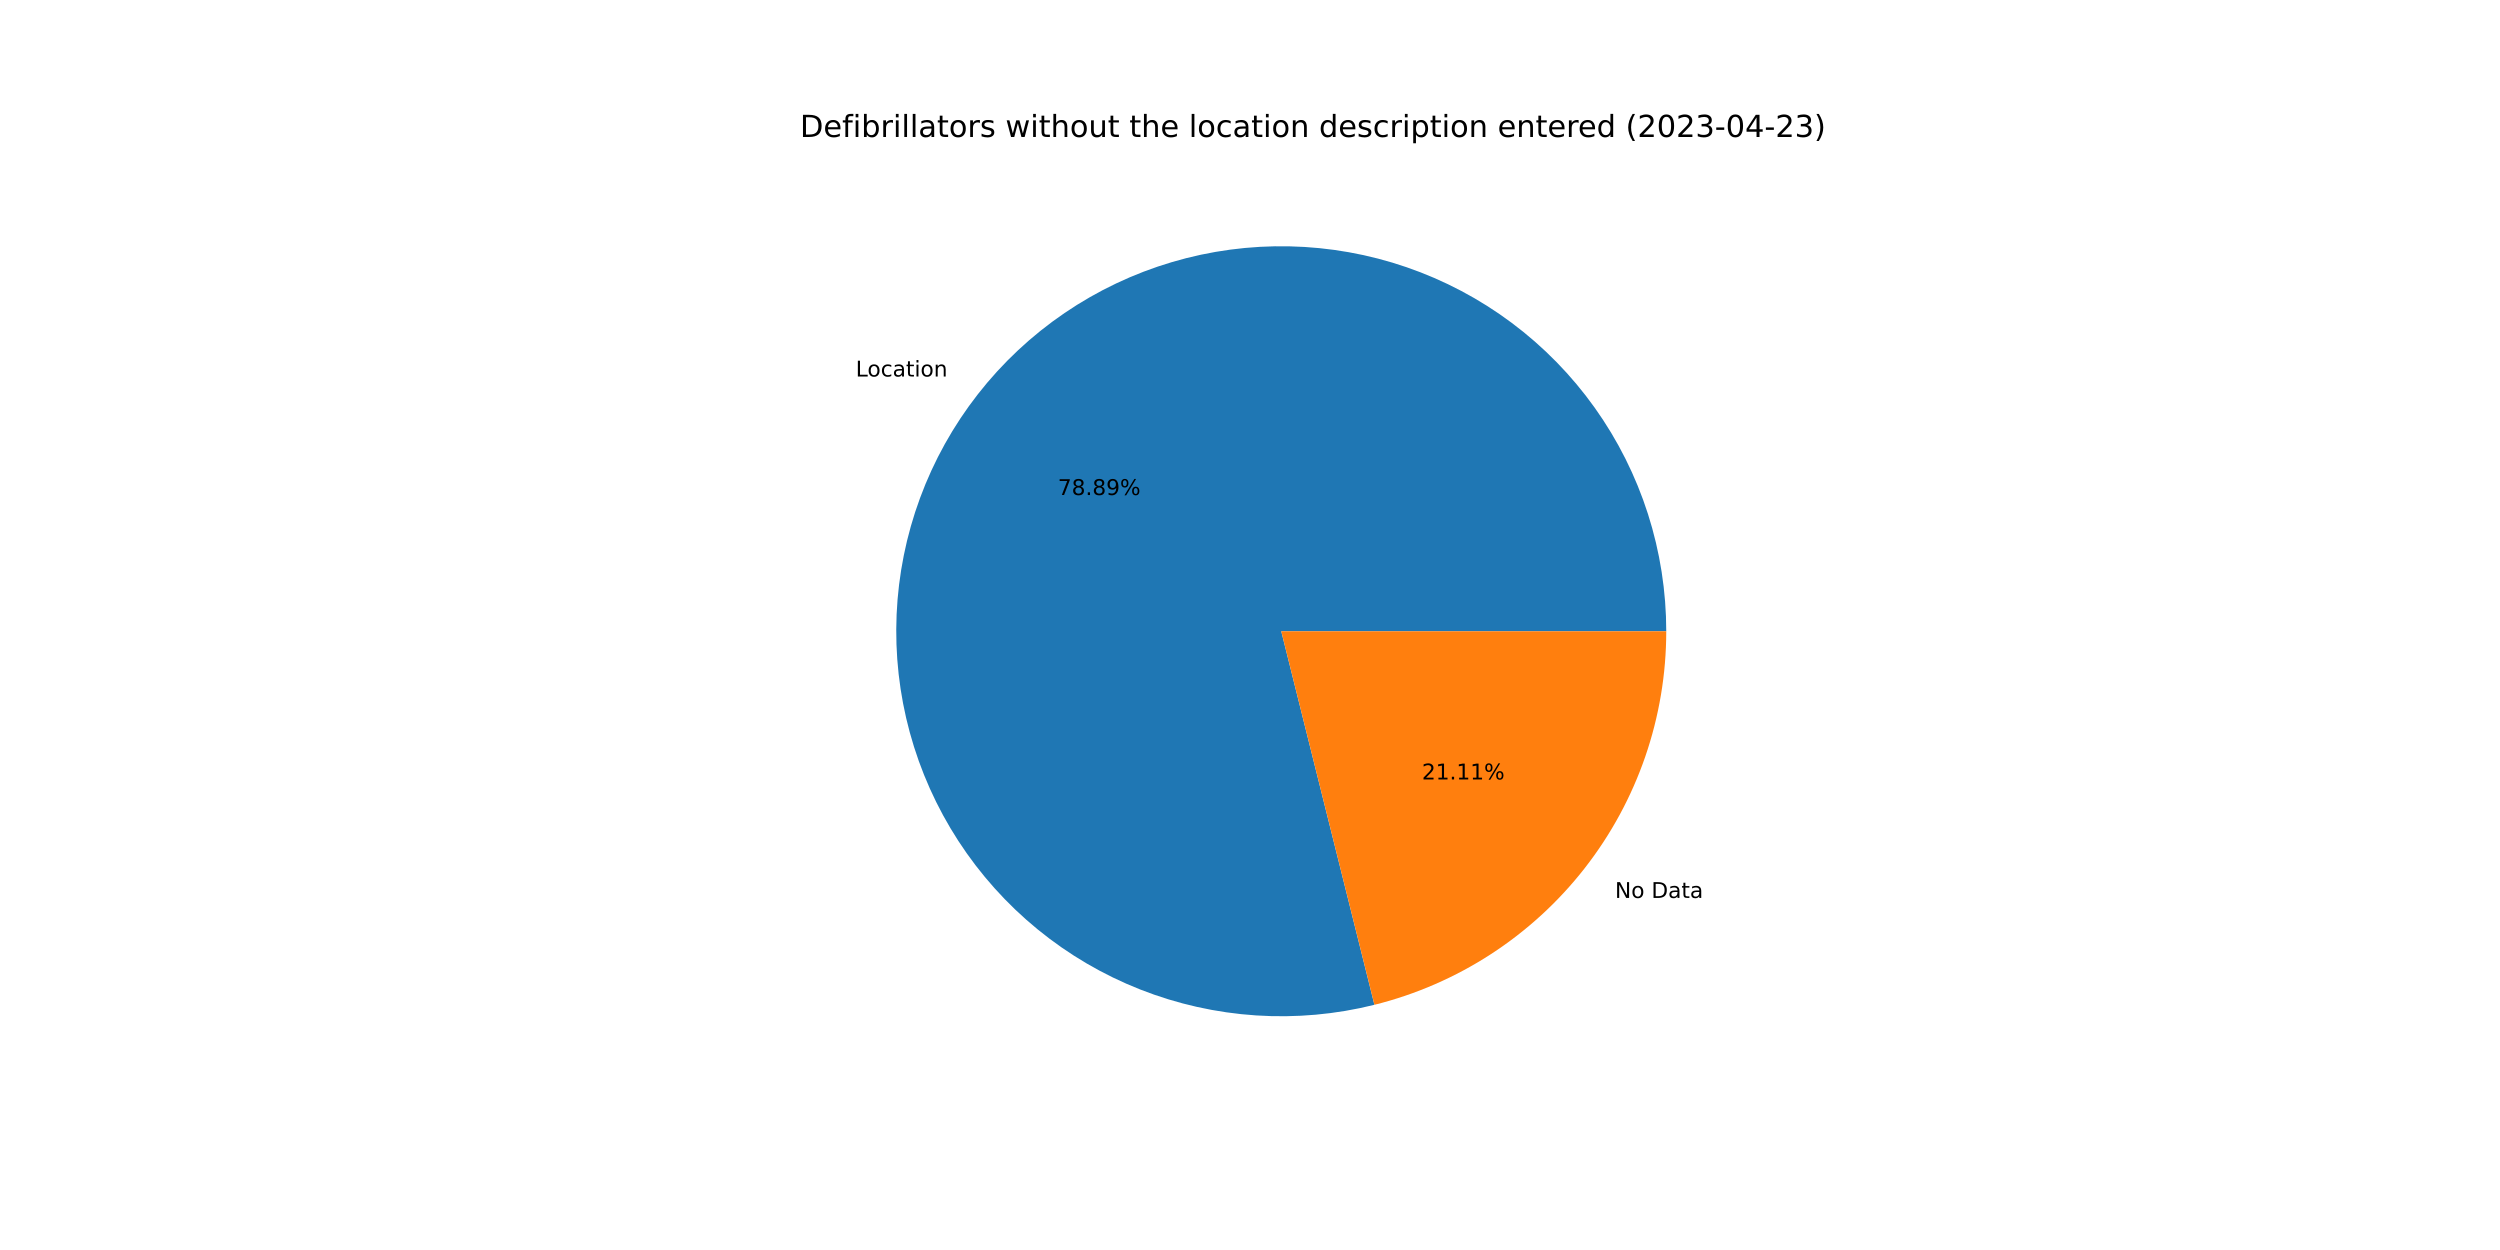
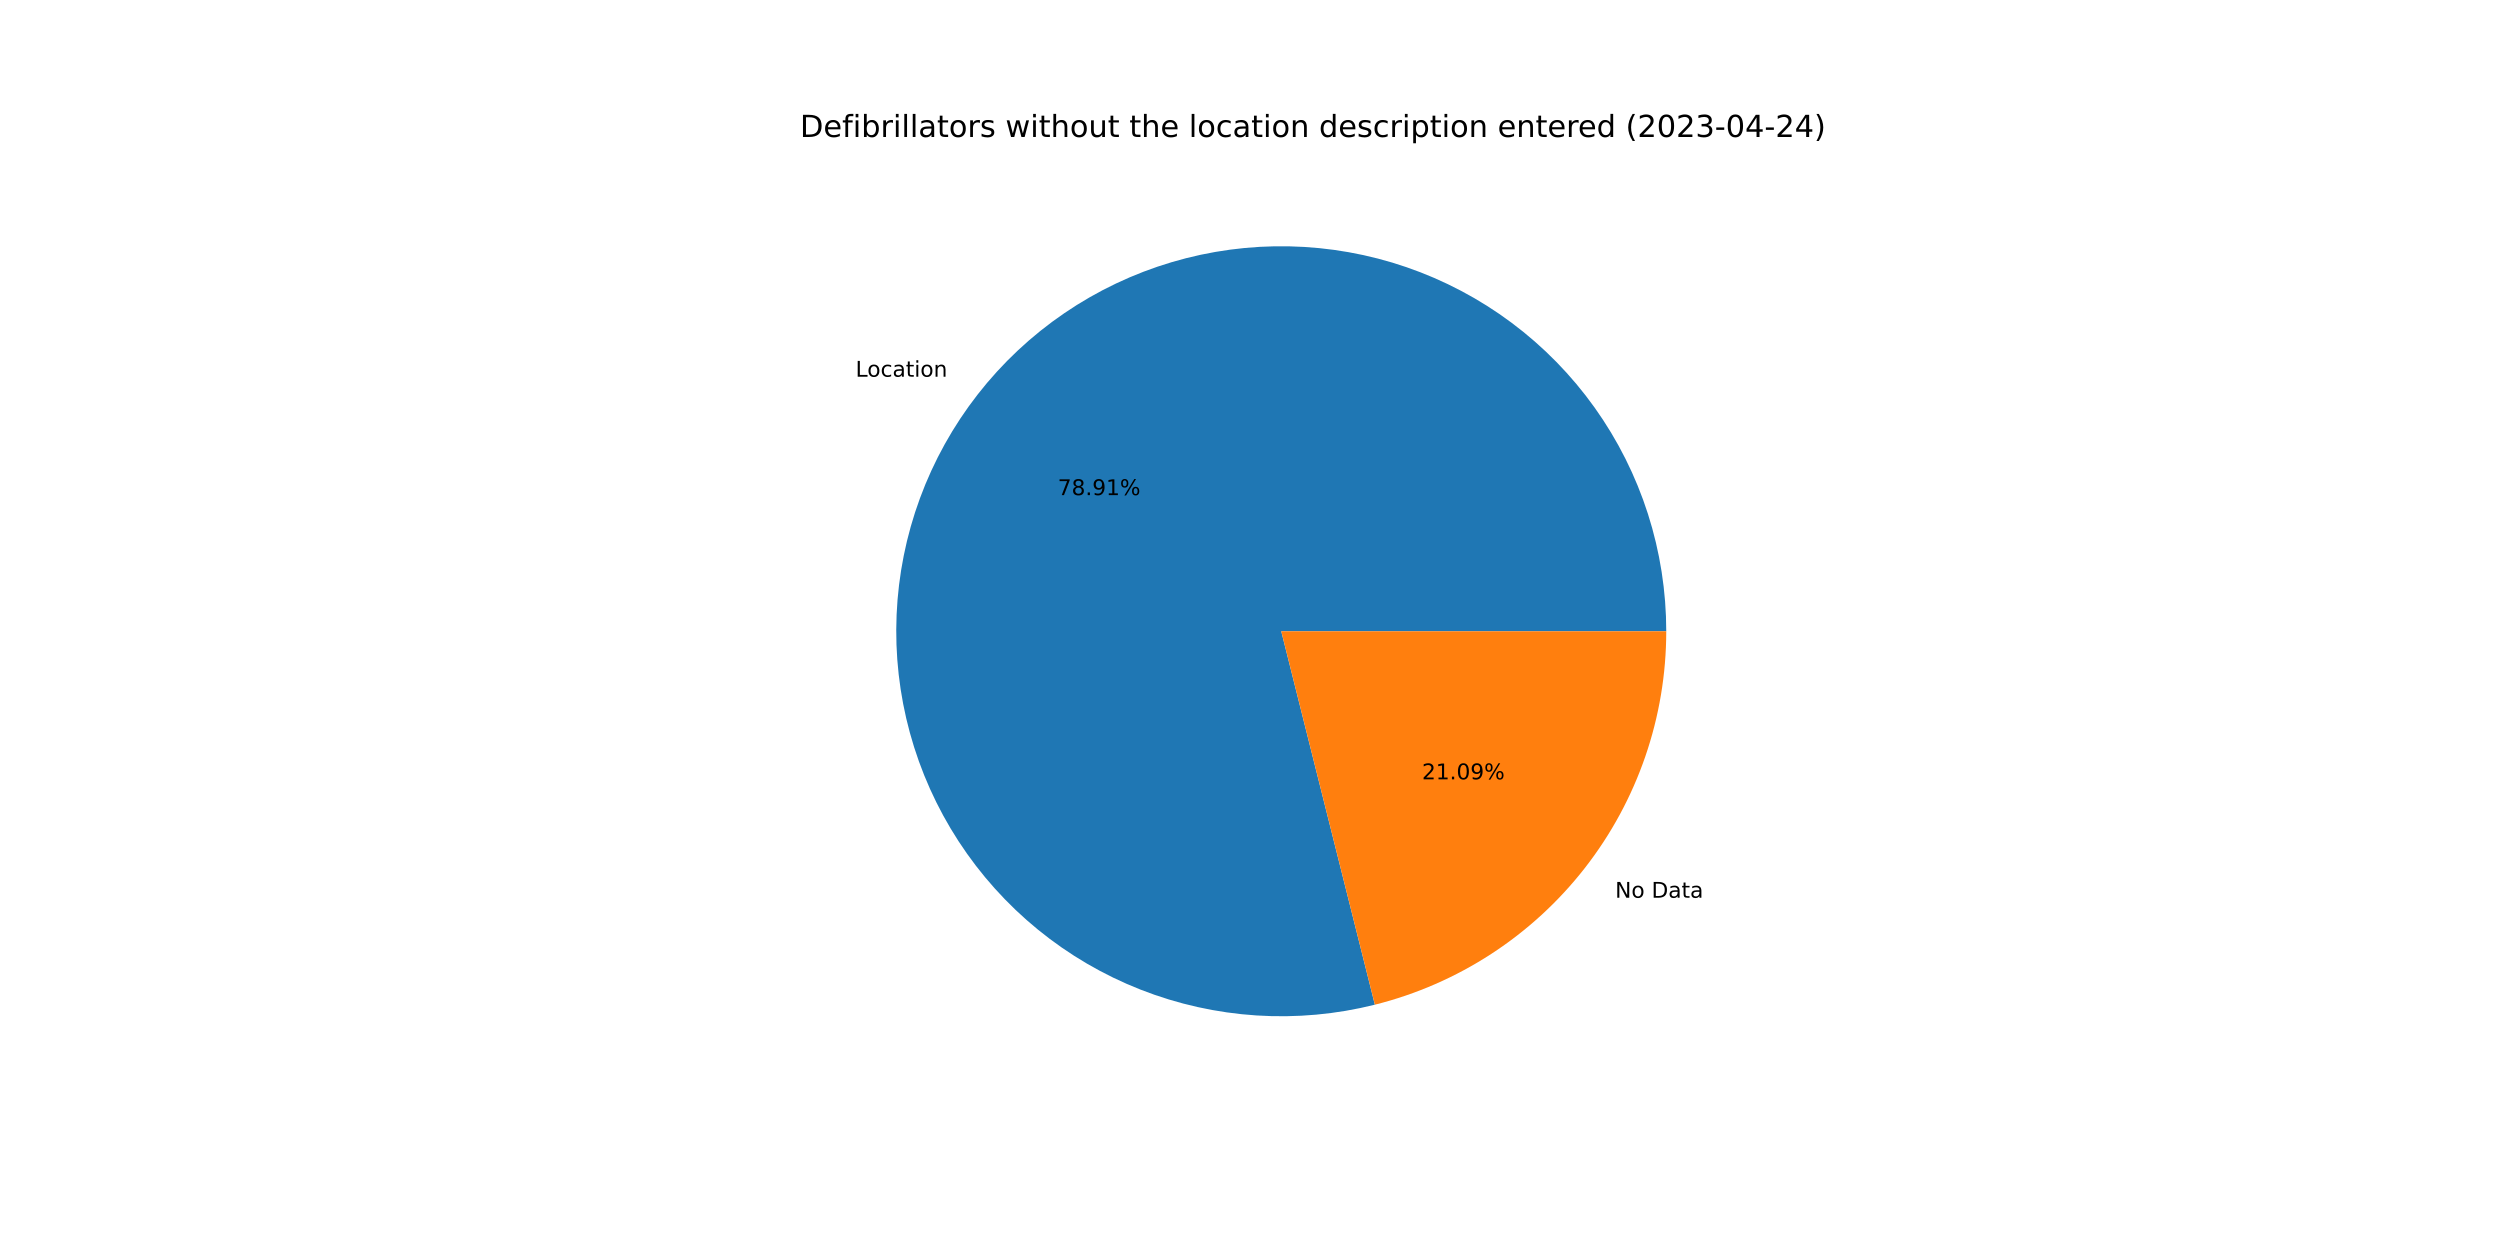
<svg xmlns="http://www.w3.org/2000/svg" xmlns:xlink="http://www.w3.org/1999/xlink" width="1152pt" height="576pt" viewBox="0 0 1152 576" version="1.1">
  <defs>
    <style type="text/css">*{stroke-linejoin: round; stroke-linecap: butt}</style>
  </defs>
  <g id="figure_1">
    <g id="patch_1">
      <path d="M 0 576  L 1152 576  L 1152 0  L 0 0  z " style="fill: #ffffff" />
    </g>
    <g id="axes_1">
      <g id="patch_2">
-         <path d="M 767.808 290.88  C 767.808 272.523 764.959 254.277 759.362 236.794  C 753.766 219.31 745.489 202.801 734.829 187.857  C 724.169 172.912 711.254 159.712 696.545 148.729  C 681.836 137.746 665.511 129.112 648.154 123.136  C 630.797 117.16 612.617 113.914 594.264 113.514  C 575.912 113.114 557.608 115.565 540.007 120.78  C 522.406 125.994 505.72 133.909 490.547 144.241  C 475.374 154.573 461.896 167.198 450.595 181.664  C 439.294 196.13 430.306 212.263 423.954 229.486  C 417.601 246.709 413.96 264.813 413.16 283.153  C 412.361 301.493 414.413 319.846 419.242 337.556  C 424.072 355.266 431.622 372.12 441.621 387.515  C 451.62 402.91 463.948 416.66 478.165 428.273  C 492.381 439.886 508.314 449.223 525.395 455.949  C 542.475 462.676 560.496 466.71 578.814 467.909  C 597.132 469.108 615.525 467.457 633.337 463.014  L 590.4 290.88  L 767.808 290.88  z " style="fill: #1f77b4" />
+         <path d="M 767.808 290.88  C 767.808 272.519 764.957 254.268 759.358 236.781  C 753.759 219.294 745.479 202.782 734.814 187.836  C 724.149 172.889 711.228 159.688 696.514 148.706  C 681.799 137.723 665.468 129.091 648.105 123.119  C 630.742 117.147 612.557 113.906 594.2 113.513  C 575.842 113.119 557.535 115.578 539.932 120.802  C 522.329 126.025 505.644 133.95 490.472 144.292  C 475.301 154.634 461.826 167.27 450.531 181.746  C 439.236 196.222 430.256 212.364 423.913 229.595  C 417.571 246.826 413.941 264.938 413.155 283.283  C 412.368 301.627 414.435 319.983 419.28 337.694  C 424.125 355.404 431.69 372.256 441.705 387.645  C 451.721 403.035 464.064 416.777 478.295 428.38  C 492.526 439.982 508.472 449.305 525.564 456.016  C 542.655 462.726 560.685 466.743 579.008 467.922  C 597.332 469.101 615.728 467.428 633.538 462.963  L 590.4 290.88  L 767.808 290.88  z " style="fill: #1f77b4" />
      </g>
      <g id="patch_3">
-         <path d="M 633.337 463.014  C 671.733 453.436 705.843 431.281 730.205 400.096  C 754.567 368.911 767.808 330.453 767.808 290.88  L 590.4 290.88  L 633.337 463.014  z " style="fill: #ff7f0e" />
+         <path d="M 633.538 462.963  C 671.889 453.35 705.947 431.186 730.269 400.014  C 754.591 368.843 767.808 330.418 767.808 290.88  L 590.4 290.88  L 633.538 462.963  z " style="fill: #ff7f0e" />
      </g>
      <g id="matplotlib.axis_1" />
      <g id="matplotlib.axis_2" />
      <g id="text_1">
-         <g transform="translate(394.3175 173.5018)scale(0.1 -0.1)">
+         <g transform="translate(394.2473 173.5917)scale(0.1 -0.1)">
          <defs>
            <path id="DejaVuSans-4c" d="M 628 4666  L 1259 4666  L 1259 531  L 3531 531  L 3531 0  L 628 0  L 628 4666  z " transform="scale(0.015625)" />
            <path id="DejaVuSans-6f" d="M 1959 3097  Q 1497 3097 1228 2736  Q 959 2375 959 1747  Q 959 1119 1226 758  Q 1494 397 1959 397  Q 2419 397 2687 759  Q 2956 1122 2956 1747  Q 2956 2369 2687 2733  Q 2419 3097 1959 3097  z M 1959 3584  Q 2709 3584 3137 3096  Q 3566 2609 3566 1747  Q 3566 888 3137 398  Q 2709 -91 1959 -91  Q 1206 -91 779 398  Q 353 888 353 1747  Q 353 2609 779 3096  Q 1206 3584 1959 3584  z " transform="scale(0.015625)" />
            <path id="DejaVuSans-63" d="M 3122 3366  L 3122 2828  Q 2878 2963 2633 3030  Q 2388 3097 2138 3097  Q 1578 3097 1268 2742  Q 959 2388 959 1747  Q 959 1106 1268 751  Q 1578 397 2138 397  Q 2388 397 2633 464  Q 2878 531 3122 666  L 3122 134  Q 2881 22 2623 -34  Q 2366 -91 2075 -91  Q 1284 -91 818 406  Q 353 903 353 1747  Q 353 2603 823 3093  Q 1294 3584 2113 3584  Q 2378 3584 2631 3529  Q 2884 3475 3122 3366  z " transform="scale(0.015625)" />
            <path id="DejaVuSans-61" d="M 2194 1759  Q 1497 1759 1228 1600  Q 959 1441 959 1056  Q 959 750 1161 570  Q 1363 391 1709 391  Q 2188 391 2477 730  Q 2766 1069 2766 1631  L 2766 1759  L 2194 1759  z M 3341 1997  L 3341 0  L 2766 0  L 2766 531  Q 2569 213 2275 61  Q 1981 -91 1556 -91  Q 1019 -91 701 211  Q 384 513 384 1019  Q 384 1609 779 1909  Q 1175 2209 1959 2209  L 2766 2209  L 2766 2266  Q 2766 2663 2505 2880  Q 2244 3097 1772 3097  Q 1472 3097 1187 3025  Q 903 2953 641 2809  L 641 3341  Q 956 3463 1253 3523  Q 1550 3584 1831 3584  Q 2591 3584 2966 3190  Q 3341 2797 3341 1997  z " transform="scale(0.015625)" />
            <path id="DejaVuSans-74" d="M 1172 4494  L 1172 3500  L 2356 3500  L 2356 3053  L 1172 3053  L 1172 1153  Q 1172 725 1289 603  Q 1406 481 1766 481  L 2356 481  L 2356 0  L 1766 0  Q 1100 0 847 248  Q 594 497 594 1153  L 594 3053  L 172 3053  L 172 3500  L 594 3500  L 594 4494  L 1172 4494  z " transform="scale(0.015625)" />
            <path id="DejaVuSans-69" d="M 603 3500  L 1178 3500  L 1178 0  L 603 0  L 603 3500  z M 603 4863  L 1178 4863  L 1178 4134  L 603 4134  L 603 4863  z " transform="scale(0.015625)" />
            <path id="DejaVuSans-6e" d="M 3513 2113  L 3513 0  L 2938 0  L 2938 2094  Q 2938 2591 2744 2837  Q 2550 3084 2163 3084  Q 1697 3084 1428 2787  Q 1159 2491 1159 1978  L 1159 0  L 581 0  L 581 3500  L 1159 3500  L 1159 2956  Q 1366 3272 1645 3428  Q 1925 3584 2291 3584  Q 2894 3584 3203 3211  Q 3513 2838 3513 2113  z " transform="scale(0.015625)" />
          </defs>
          <use xlink:href="#DejaVuSans-4c" />
          <use xlink:href="#DejaVuSans-6f" x="53.963" />
          <use xlink:href="#DejaVuSans-63" x="115.145" />
          <use xlink:href="#DejaVuSans-61" x="170.125" />
          <use xlink:href="#DejaVuSans-74" x="231.404" />
          <use xlink:href="#DejaVuSans-69" x="270.613" />
          <use xlink:href="#DejaVuSans-6f" x="298.396" />
          <use xlink:href="#DejaVuSans-6e" x="359.578" />
        </g>
      </g>
      <g id="text_2">
-         <g transform="translate(487.4521 228.1098)scale(0.1 -0.1)">
+         <g transform="translate(487.4138 228.1588)scale(0.1 -0.1)">
          <defs>
            <path id="DejaVuSans-37" d="M 525 4666  L 3525 4666  L 3525 4397  L 1831 0  L 1172 0  L 2766 4134  L 525 4134  L 525 4666  z " transform="scale(0.015625)" />
            <path id="DejaVuSans-38" d="M 2034 2216  Q 1584 2216 1326 1975  Q 1069 1734 1069 1313  Q 1069 891 1326 650  Q 1584 409 2034 409  Q 2484 409 2743 651  Q 3003 894 3003 1313  Q 3003 1734 2745 1975  Q 2488 2216 2034 2216  z M 1403 2484  Q 997 2584 770 2862  Q 544 3141 544 3541  Q 544 4100 942 4425  Q 1341 4750 2034 4750  Q 2731 4750 3128 4425  Q 3525 4100 3525 3541  Q 3525 3141 3298 2862  Q 3072 2584 2669 2484  Q 3125 2378 3379 2068  Q 3634 1759 3634 1313  Q 3634 634 3220 271  Q 2806 -91 2034 -91  Q 1263 -91 848 271  Q 434 634 434 1313  Q 434 1759 690 2068  Q 947 2378 1403 2484  z M 1172 3481  Q 1172 3119 1398 2916  Q 1625 2713 2034 2713  Q 2441 2713 2670 2916  Q 2900 3119 2900 3481  Q 2900 3844 2670 4047  Q 2441 4250 2034 4250  Q 1625 4250 1398 4047  Q 1172 3844 1172 3481  z " transform="scale(0.015625)" />
            <path id="DejaVuSans-2e" d="M 684 794  L 1344 794  L 1344 0  L 684 0  L 684 794  z " transform="scale(0.015625)" />
            <path id="DejaVuSans-39" d="M 703 97  L 703 672  Q 941 559 1184 500  Q 1428 441 1663 441  Q 2288 441 2617 861  Q 2947 1281 2994 2138  Q 2813 1869 2534 1725  Q 2256 1581 1919 1581  Q 1219 1581 811 2004  Q 403 2428 403 3163  Q 403 3881 828 4315  Q 1253 4750 1959 4750  Q 2769 4750 3195 4129  Q 3622 3509 3622 2328  Q 3622 1225 3098 567  Q 2575 -91 1691 -91  Q 1453 -91 1209 -44  Q 966 3 703 97  z M 1959 2075  Q 2384 2075 2632 2365  Q 2881 2656 2881 3163  Q 2881 3666 2632 3958  Q 2384 4250 1959 4250  Q 1534 4250 1286 3958  Q 1038 3666 1038 3163  Q 1038 2656 1286 2365  Q 1534 2075 1959 2075  z " transform="scale(0.015625)" />
+             <path id="DejaVuSans-31" d="M 794 531  L 1825 531  L 1825 4091  L 703 3866  L 703 4441  L 1819 4666  L 2450 4666  L 2450 531  L 3481 531  L 3481 0  L 794 0  L 794 531  z " transform="scale(0.015625)" />
            <path id="DejaVuSans-25" d="M 4653 2053  Q 4381 2053 4226 1822  Q 4072 1591 4072 1178  Q 4072 772 4226 539  Q 4381 306 4653 306  Q 4919 306 5073 539  Q 5228 772 5228 1178  Q 5228 1588 5073 1820  Q 4919 2053 4653 2053  z M 4653 2450  Q 5147 2450 5437 2106  Q 5728 1763 5728 1178  Q 5728 594 5436 251  Q 5144 -91 4653 -91  Q 4153 -91 3862 251  Q 3572 594 3572 1178  Q 3572 1766 3864 2108  Q 4156 2450 4653 2450  z M 1428 4353  Q 1159 4353 1004 4120  Q 850 3888 850 3481  Q 850 3069 1003 2837  Q 1156 2606 1428 2606  Q 1700 2606 1854 2837  Q 2009 3069 2009 3481  Q 2009 3884 1853 4118  Q 1697 4353 1428 4353  z M 4250 4750  L 4750 4750  L 1831 -91  L 1331 -91  L 4250 4750  z M 1428 4750  Q 1922 4750 2215 4408  Q 2509 4066 2509 3481  Q 2509 2891 2217 2550  Q 1925 2209 1428 2209  Q 931 2209 642 2551  Q 353 2894 353 3481  Q 353 4063 643 4406  Q 934 4750 1428 4750  z " transform="scale(0.015625)" />
          </defs>
          <use xlink:href="#DejaVuSans-37" />
          <use xlink:href="#DejaVuSans-38" x="63.623" />
          <use xlink:href="#DejaVuSans-2e" x="127.246" />
-           <use xlink:href="#DejaVuSans-38" x="159.033" />
-           <use xlink:href="#DejaVuSans-39" x="222.656" />
+           <use xlink:href="#DejaVuSans-39" x="159.033" />
+           <use xlink:href="#DejaVuSans-31" x="222.656" />
          <use xlink:href="#DejaVuSans-25" x="286.279" />
        </g>
      </g>
      <g id="text_3">
-         <g transform="translate(744.1856 413.777)scale(0.1 -0.1)">
+         <g transform="translate(744.2558 413.687)scale(0.1 -0.1)">
          <defs>
            <path id="DejaVuSans-4e" d="M 628 4666  L 1478 4666  L 3547 763  L 3547 4666  L 4159 4666  L 4159 0  L 3309 0  L 1241 3903  L 1241 0  L 628 0  L 628 4666  z " transform="scale(0.015625)" />
            <path id="DejaVuSans-20" transform="scale(0.015625)" />
            <path id="DejaVuSans-44" d="M 1259 4147  L 1259 519  L 2022 519  Q 2988 519 3436 956  Q 3884 1394 3884 2338  Q 3884 3275 3436 3711  Q 2988 4147 2022 4147  L 1259 4147  z M 628 4666  L 1925 4666  Q 3281 4666 3915 4102  Q 4550 3538 4550 2338  Q 4550 1131 3912 565  Q 3275 0 1925 0  L 628 0  L 628 4666  z " transform="scale(0.015625)" />
          </defs>
          <use xlink:href="#DejaVuSans-4e" />
          <use xlink:href="#DejaVuSans-6f" x="74.805" />
          <use xlink:href="#DejaVuSans-20" x="135.986" />
          <use xlink:href="#DejaVuSans-44" x="167.773" />
          <use xlink:href="#DejaVuSans-61" x="244.775" />
          <use xlink:href="#DejaVuSans-74" x="306.055" />
          <use xlink:href="#DejaVuSans-61" x="345.264" />
        </g>
      </g>
      <g id="text_4">
-         <g transform="translate(655.2182 359.169)scale(0.1 -0.1)">
+         <g transform="translate(655.2565 359.1199)scale(0.1 -0.1)">
          <defs>
            <path id="DejaVuSans-32" d="M 1228 531  L 3431 531  L 3431 0  L 469 0  L 469 531  Q 828 903 1448 1529  Q 2069 2156 2228 2338  Q 2531 2678 2651 2914  Q 2772 3150 2772 3378  Q 2772 3750 2511 3984  Q 2250 4219 1831 4219  Q 1534 4219 1204 4116  Q 875 4013 500 3803  L 500 4441  Q 881 4594 1212 4672  Q 1544 4750 1819 4750  Q 2544 4750 2975 4387  Q 3406 4025 3406 3419  Q 3406 3131 3298 2873  Q 3191 2616 2906 2266  Q 2828 2175 2409 1742  Q 1991 1309 1228 531  z " transform="scale(0.015625)" />
-             <path id="DejaVuSans-31" d="M 794 531  L 1825 531  L 1825 4091  L 703 3866  L 703 4441  L 1819 4666  L 2450 4666  L 2450 531  L 3481 531  L 3481 0  L 794 0  L 794 531  z " transform="scale(0.015625)" />
+             <path id="DejaVuSans-30" d="M 2034 4250  Q 1547 4250 1301 3770  Q 1056 3291 1056 2328  Q 1056 1369 1301 889  Q 1547 409 2034 409  Q 2525 409 2770 889  Q 3016 1369 3016 2328  Q 3016 3291 2770 3770  Q 2525 4250 2034 4250  z M 2034 4750  Q 2819 4750 3233 4129  Q 3647 3509 3647 2328  Q 3647 1150 3233 529  Q 2819 -91 2034 -91  Q 1250 -91 836 529  Q 422 1150 422 2328  Q 422 3509 836 4129  Q 1250 4750 2034 4750  z " transform="scale(0.015625)" />
          </defs>
          <use xlink:href="#DejaVuSans-32" />
          <use xlink:href="#DejaVuSans-31" x="63.623" />
          <use xlink:href="#DejaVuSans-2e" x="127.246" />
-           <use xlink:href="#DejaVuSans-31" x="159.033" />
-           <use xlink:href="#DejaVuSans-31" x="222.656" />
+           <use xlink:href="#DejaVuSans-30" x="159.033" />
+           <use xlink:href="#DejaVuSans-39" x="222.656" />
          <use xlink:href="#DejaVuSans-25" x="286.279" />
        </g>
      </g>
      <g id="text_5">
        <g transform="translate(368.64 63.12)scale(0.14 -0.14)">
          <defs>
            <path id="DejaVuSans-65" d="M 3597 1894  L 3597 1613  L 953 1613  Q 991 1019 1311 708  Q 1631 397 2203 397  Q 2534 397 2845 478  Q 3156 559 3463 722  L 3463 178  Q 3153 47 2828 -22  Q 2503 -91 2169 -91  Q 1331 -91 842 396  Q 353 884 353 1716  Q 353 2575 817 3079  Q 1281 3584 2069 3584  Q 2775 3584 3186 3129  Q 3597 2675 3597 1894  z M 3022 2063  Q 3016 2534 2758 2815  Q 2500 3097 2075 3097  Q 1594 3097 1305 2825  Q 1016 2553 972 2059  L 3022 2063  z " transform="scale(0.015625)" />
            <path id="DejaVuSans-66" d="M 2375 4863  L 2375 4384  L 1825 4384  Q 1516 4384 1395 4259  Q 1275 4134 1275 3809  L 1275 3500  L 2222 3500  L 2222 3053  L 1275 3053  L 1275 0  L 697 0  L 697 3053  L 147 3053  L 147 3500  L 697 3500  L 697 3744  Q 697 4328 969 4595  Q 1241 4863 1831 4863  L 2375 4863  z " transform="scale(0.015625)" />
            <path id="DejaVuSans-62" d="M 3116 1747  Q 3116 2381 2855 2742  Q 2594 3103 2138 3103  Q 1681 3103 1420 2742  Q 1159 2381 1159 1747  Q 1159 1113 1420 752  Q 1681 391 2138 391  Q 2594 391 2855 752  Q 3116 1113 3116 1747  z M 1159 2969  Q 1341 3281 1617 3432  Q 1894 3584 2278 3584  Q 2916 3584 3314 3078  Q 3713 2572 3713 1747  Q 3713 922 3314 415  Q 2916 -91 2278 -91  Q 1894 -91 1617 61  Q 1341 213 1159 525  L 1159 0  L 581 0  L 581 4863  L 1159 4863  L 1159 2969  z " transform="scale(0.015625)" />
            <path id="DejaVuSans-72" d="M 2631 2963  Q 2534 3019 2420 3045  Q 2306 3072 2169 3072  Q 1681 3072 1420 2755  Q 1159 2438 1159 1844  L 1159 0  L 581 0  L 581 3500  L 1159 3500  L 1159 2956  Q 1341 3275 1631 3429  Q 1922 3584 2338 3584  Q 2397 3584 2469 3576  Q 2541 3569 2628 3553  L 2631 2963  z " transform="scale(0.015625)" />
            <path id="DejaVuSans-6c" d="M 603 4863  L 1178 4863  L 1178 0  L 603 0  L 603 4863  z " transform="scale(0.015625)" />
            <path id="DejaVuSans-73" d="M 2834 3397  L 2834 2853  Q 2591 2978 2328 3040  Q 2066 3103 1784 3103  Q 1356 3103 1142 2972  Q 928 2841 928 2578  Q 928 2378 1081 2264  Q 1234 2150 1697 2047  L 1894 2003  Q 2506 1872 2764 1633  Q 3022 1394 3022 966  Q 3022 478 2636 193  Q 2250 -91 1575 -91  Q 1294 -91 989 -36  Q 684 19 347 128  L 347 722  Q 666 556 975 473  Q 1284 391 1588 391  Q 1994 391 2212 530  Q 2431 669 2431 922  Q 2431 1156 2273 1281  Q 2116 1406 1581 1522  L 1381 1569  Q 847 1681 609 1914  Q 372 2147 372 2553  Q 372 3047 722 3315  Q 1072 3584 1716 3584  Q 2034 3584 2315 3537  Q 2597 3491 2834 3397  z " transform="scale(0.015625)" />
            <path id="DejaVuSans-77" d="M 269 3500  L 844 3500  L 1563 769  L 2278 3500  L 2956 3500  L 3675 769  L 4391 3500  L 4966 3500  L 4050 0  L 3372 0  L 2619 2869  L 1863 0  L 1184 0  L 269 3500  z " transform="scale(0.015625)" />
            <path id="DejaVuSans-68" d="M 3513 2113  L 3513 0  L 2938 0  L 2938 2094  Q 2938 2591 2744 2837  Q 2550 3084 2163 3084  Q 1697 3084 1428 2787  Q 1159 2491 1159 1978  L 1159 0  L 581 0  L 581 4863  L 1159 4863  L 1159 2956  Q 1366 3272 1645 3428  Q 1925 3584 2291 3584  Q 2894 3584 3203 3211  Q 3513 2838 3513 2113  z " transform="scale(0.015625)" />
            <path id="DejaVuSans-75" d="M 544 1381  L 544 3500  L 1119 3500  L 1119 1403  Q 1119 906 1312 657  Q 1506 409 1894 409  Q 2359 409 2629 706  Q 2900 1003 2900 1516  L 2900 3500  L 3475 3500  L 3475 0  L 2900 0  L 2900 538  Q 2691 219 2414 64  Q 2138 -91 1772 -91  Q 1169 -91 856 284  Q 544 659 544 1381  z M 1991 3584  L 1991 3584  z " transform="scale(0.015625)" />
            <path id="DejaVuSans-64" d="M 2906 2969  L 2906 4863  L 3481 4863  L 3481 0  L 2906 0  L 2906 525  Q 2725 213 2448 61  Q 2172 -91 1784 -91  Q 1150 -91 751 415  Q 353 922 353 1747  Q 353 2572 751 3078  Q 1150 3584 1784 3584  Q 2172 3584 2448 3432  Q 2725 3281 2906 2969  z M 947 1747  Q 947 1113 1208 752  Q 1469 391 1925 391  Q 2381 391 2643 752  Q 2906 1113 2906 1747  Q 2906 2381 2643 2742  Q 2381 3103 1925 3103  Q 1469 3103 1208 2742  Q 947 2381 947 1747  z " transform="scale(0.015625)" />
            <path id="DejaVuSans-70" d="M 1159 525  L 1159 -1331  L 581 -1331  L 581 3500  L 1159 3500  L 1159 2969  Q 1341 3281 1617 3432  Q 1894 3584 2278 3584  Q 2916 3584 3314 3078  Q 3713 2572 3713 1747  Q 3713 922 3314 415  Q 2916 -91 2278 -91  Q 1894 -91 1617 61  Q 1341 213 1159 525  z M 3116 1747  Q 3116 2381 2855 2742  Q 2594 3103 2138 3103  Q 1681 3103 1420 2742  Q 1159 2381 1159 1747  Q 1159 1113 1420 752  Q 1681 391 2138 391  Q 2594 391 2855 752  Q 3116 1113 3116 1747  z " transform="scale(0.015625)" />
            <path id="DejaVuSans-28" d="M 1984 4856  Q 1566 4138 1362 3434  Q 1159 2731 1159 2009  Q 1159 1288 1364 580  Q 1569 -128 1984 -844  L 1484 -844  Q 1016 -109 783 600  Q 550 1309 550 2009  Q 550 2706 781 3412  Q 1013 4119 1484 4856  L 1984 4856  z " transform="scale(0.015625)" />
-             <path id="DejaVuSans-30" d="M 2034 4250  Q 1547 4250 1301 3770  Q 1056 3291 1056 2328  Q 1056 1369 1301 889  Q 1547 409 2034 409  Q 2525 409 2770 889  Q 3016 1369 3016 2328  Q 3016 3291 2770 3770  Q 2525 4250 2034 4250  z M 2034 4750  Q 2819 4750 3233 4129  Q 3647 3509 3647 2328  Q 3647 1150 3233 529  Q 2819 -91 2034 -91  Q 1250 -91 836 529  Q 422 1150 422 2328  Q 422 3509 836 4129  Q 1250 4750 2034 4750  z " transform="scale(0.015625)" />
            <path id="DejaVuSans-33" d="M 2597 2516  Q 3050 2419 3304 2112  Q 3559 1806 3559 1356  Q 3559 666 3084 287  Q 2609 -91 1734 -91  Q 1441 -91 1130 -33  Q 819 25 488 141  L 488 750  Q 750 597 1062 519  Q 1375 441 1716 441  Q 2309 441 2620 675  Q 2931 909 2931 1356  Q 2931 1769 2642 2001  Q 2353 2234 1838 2234  L 1294 2234  L 1294 2753  L 1863 2753  Q 2328 2753 2575 2939  Q 2822 3125 2822 3475  Q 2822 3834 2567 4026  Q 2313 4219 1838 4219  Q 1578 4219 1281 4162  Q 984 4106 628 3988  L 628 4550  Q 988 4650 1302 4700  Q 1616 4750 1894 4750  Q 2613 4750 3031 4423  Q 3450 4097 3450 3541  Q 3450 3153 3228 2886  Q 3006 2619 2597 2516  z " transform="scale(0.015625)" />
            <path id="DejaVuSans-2d" d="M 313 2009  L 1997 2009  L 1997 1497  L 313 1497  L 313 2009  z " transform="scale(0.015625)" />
            <path id="DejaVuSans-34" d="M 2419 4116  L 825 1625  L 2419 1625  L 2419 4116  z M 2253 4666  L 3047 4666  L 3047 1625  L 3713 1625  L 3713 1100  L 3047 1100  L 3047 0  L 2419 0  L 2419 1100  L 313 1100  L 313 1709  L 2253 4666  z " transform="scale(0.015625)" />
            <path id="DejaVuSans-29" d="M 513 4856  L 1013 4856  Q 1481 4119 1714 3412  Q 1947 2706 1947 2009  Q 1947 1309 1714 600  Q 1481 -109 1013 -844  L 513 -844  Q 928 -128 1133 580  Q 1338 1288 1338 2009  Q 1338 2731 1133 3434  Q 928 4138 513 4856  z " transform="scale(0.015625)" />
          </defs>
          <use xlink:href="#DejaVuSans-44" />
          <use xlink:href="#DejaVuSans-65" x="77.002" />
          <use xlink:href="#DejaVuSans-66" x="138.525" />
          <use xlink:href="#DejaVuSans-69" x="173.73" />
          <use xlink:href="#DejaVuSans-62" x="201.514" />
          <use xlink:href="#DejaVuSans-72" x="264.99" />
          <use xlink:href="#DejaVuSans-69" x="306.104" />
          <use xlink:href="#DejaVuSans-6c" x="333.887" />
          <use xlink:href="#DejaVuSans-6c" x="361.67" />
          <use xlink:href="#DejaVuSans-61" x="389.453" />
          <use xlink:href="#DejaVuSans-74" x="450.732" />
          <use xlink:href="#DejaVuSans-6f" x="489.941" />
          <use xlink:href="#DejaVuSans-72" x="551.123" />
          <use xlink:href="#DejaVuSans-73" x="592.236" />
          <use xlink:href="#DejaVuSans-20" x="644.336" />
          <use xlink:href="#DejaVuSans-77" x="676.123" />
          <use xlink:href="#DejaVuSans-69" x="757.91" />
          <use xlink:href="#DejaVuSans-74" x="785.693" />
          <use xlink:href="#DejaVuSans-68" x="824.902" />
          <use xlink:href="#DejaVuSans-6f" x="888.281" />
          <use xlink:href="#DejaVuSans-75" x="949.463" />
          <use xlink:href="#DejaVuSans-74" x="1012.842" />
          <use xlink:href="#DejaVuSans-20" x="1052.051" />
          <use xlink:href="#DejaVuSans-74" x="1083.838" />
          <use xlink:href="#DejaVuSans-68" x="1123.047" />
          <use xlink:href="#DejaVuSans-65" x="1186.426" />
          <use xlink:href="#DejaVuSans-20" x="1247.949" />
          <use xlink:href="#DejaVuSans-6c" x="1279.736" />
          <use xlink:href="#DejaVuSans-6f" x="1307.52" />
          <use xlink:href="#DejaVuSans-63" x="1368.701" />
          <use xlink:href="#DejaVuSans-61" x="1423.682" />
          <use xlink:href="#DejaVuSans-74" x="1484.961" />
          <use xlink:href="#DejaVuSans-69" x="1524.17" />
          <use xlink:href="#DejaVuSans-6f" x="1551.953" />
          <use xlink:href="#DejaVuSans-6e" x="1613.135" />
          <use xlink:href="#DejaVuSans-20" x="1676.514" />
          <use xlink:href="#DejaVuSans-64" x="1708.301" />
          <use xlink:href="#DejaVuSans-65" x="1771.777" />
          <use xlink:href="#DejaVuSans-73" x="1833.301" />
          <use xlink:href="#DejaVuSans-63" x="1885.4" />
          <use xlink:href="#DejaVuSans-72" x="1940.381" />
          <use xlink:href="#DejaVuSans-69" x="1981.494" />
          <use xlink:href="#DejaVuSans-70" x="2009.277" />
          <use xlink:href="#DejaVuSans-74" x="2072.754" />
          <use xlink:href="#DejaVuSans-69" x="2111.963" />
          <use xlink:href="#DejaVuSans-6f" x="2139.746" />
          <use xlink:href="#DejaVuSans-6e" x="2200.928" />
          <use xlink:href="#DejaVuSans-20" x="2264.307" />
          <use xlink:href="#DejaVuSans-65" x="2296.094" />
          <use xlink:href="#DejaVuSans-6e" x="2357.617" />
          <use xlink:href="#DejaVuSans-74" x="2420.996" />
          <use xlink:href="#DejaVuSans-65" x="2460.205" />
          <use xlink:href="#DejaVuSans-72" x="2521.729" />
          <use xlink:href="#DejaVuSans-65" x="2560.592" />
          <use xlink:href="#DejaVuSans-64" x="2622.115" />
          <use xlink:href="#DejaVuSans-20" x="2685.592" />
          <use xlink:href="#DejaVuSans-28" x="2717.379" />
          <use xlink:href="#DejaVuSans-32" x="2756.393" />
          <use xlink:href="#DejaVuSans-30" x="2820.016" />
          <use xlink:href="#DejaVuSans-32" x="2883.639" />
          <use xlink:href="#DejaVuSans-33" x="2947.262" />
          <use xlink:href="#DejaVuSans-2d" x="3010.885" />
          <use xlink:href="#DejaVuSans-30" x="3046.969" />
          <use xlink:href="#DejaVuSans-34" x="3110.592" />
          <use xlink:href="#DejaVuSans-2d" x="3174.215" />
          <use xlink:href="#DejaVuSans-32" x="3210.299" />
-           <use xlink:href="#DejaVuSans-33" x="3273.922" />
+           <use xlink:href="#DejaVuSans-34" x="3273.922" />
          <use xlink:href="#DejaVuSans-29" x="3337.545" />
        </g>
      </g>
    </g>
  </g>
</svg>
